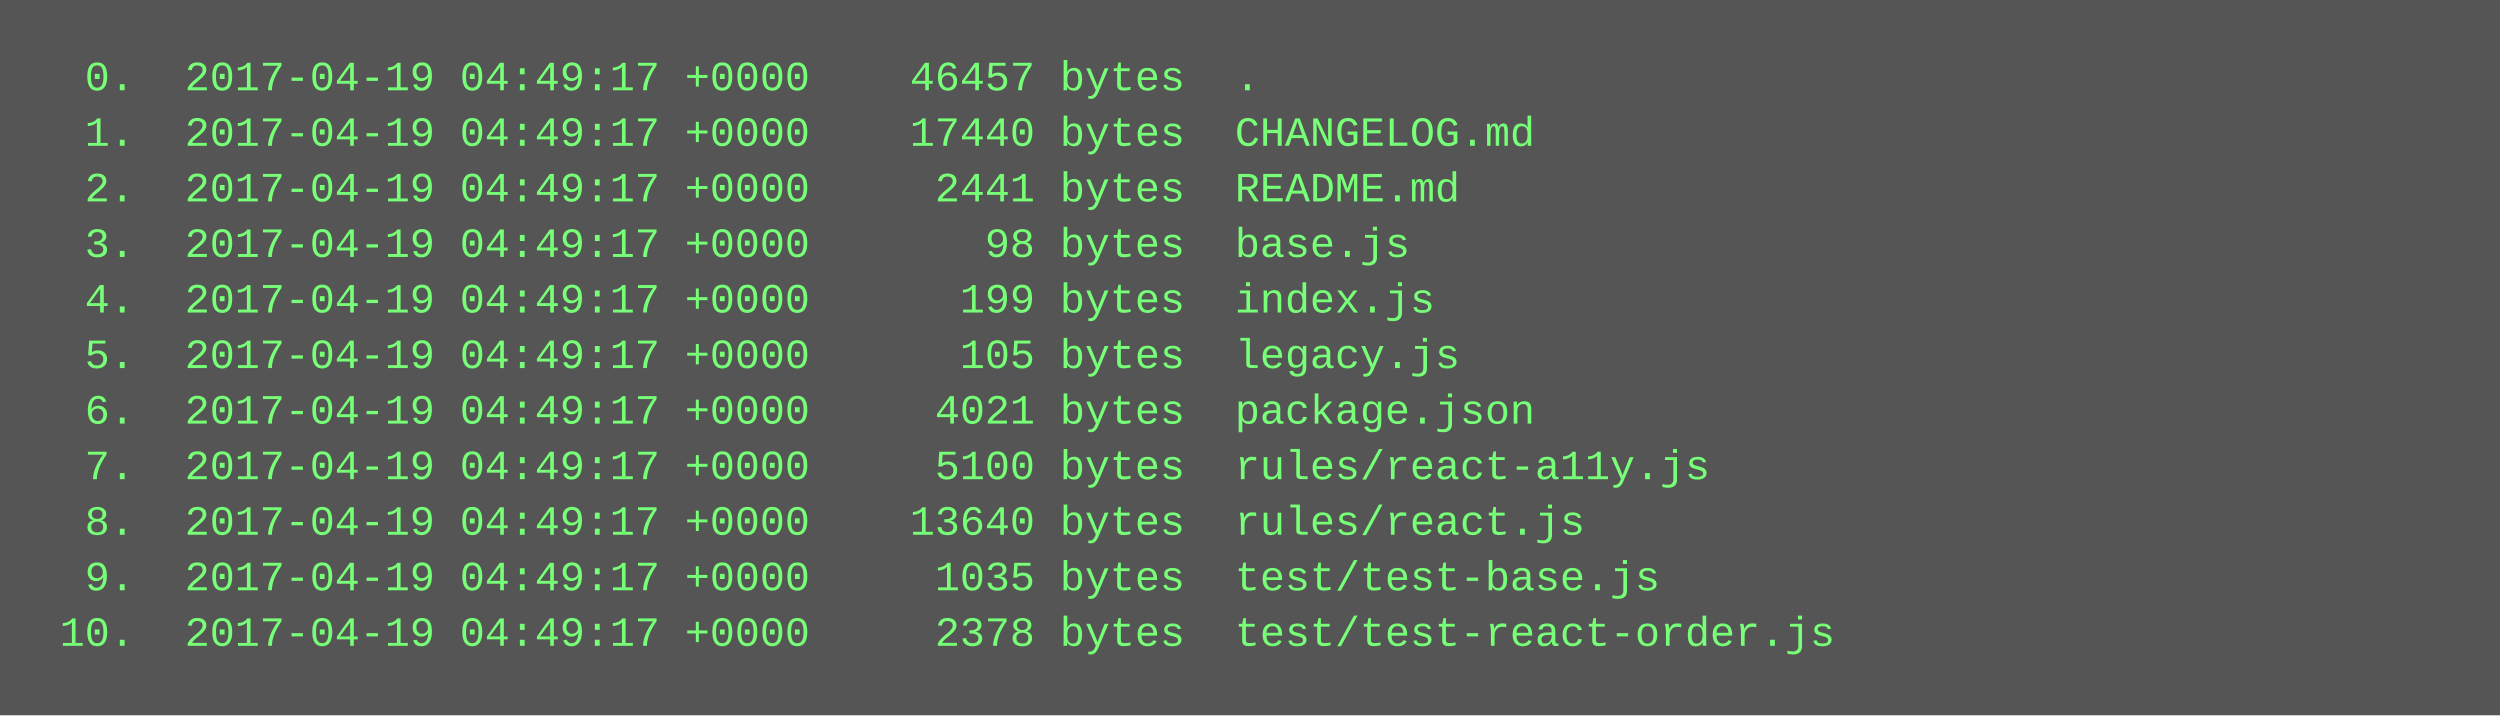
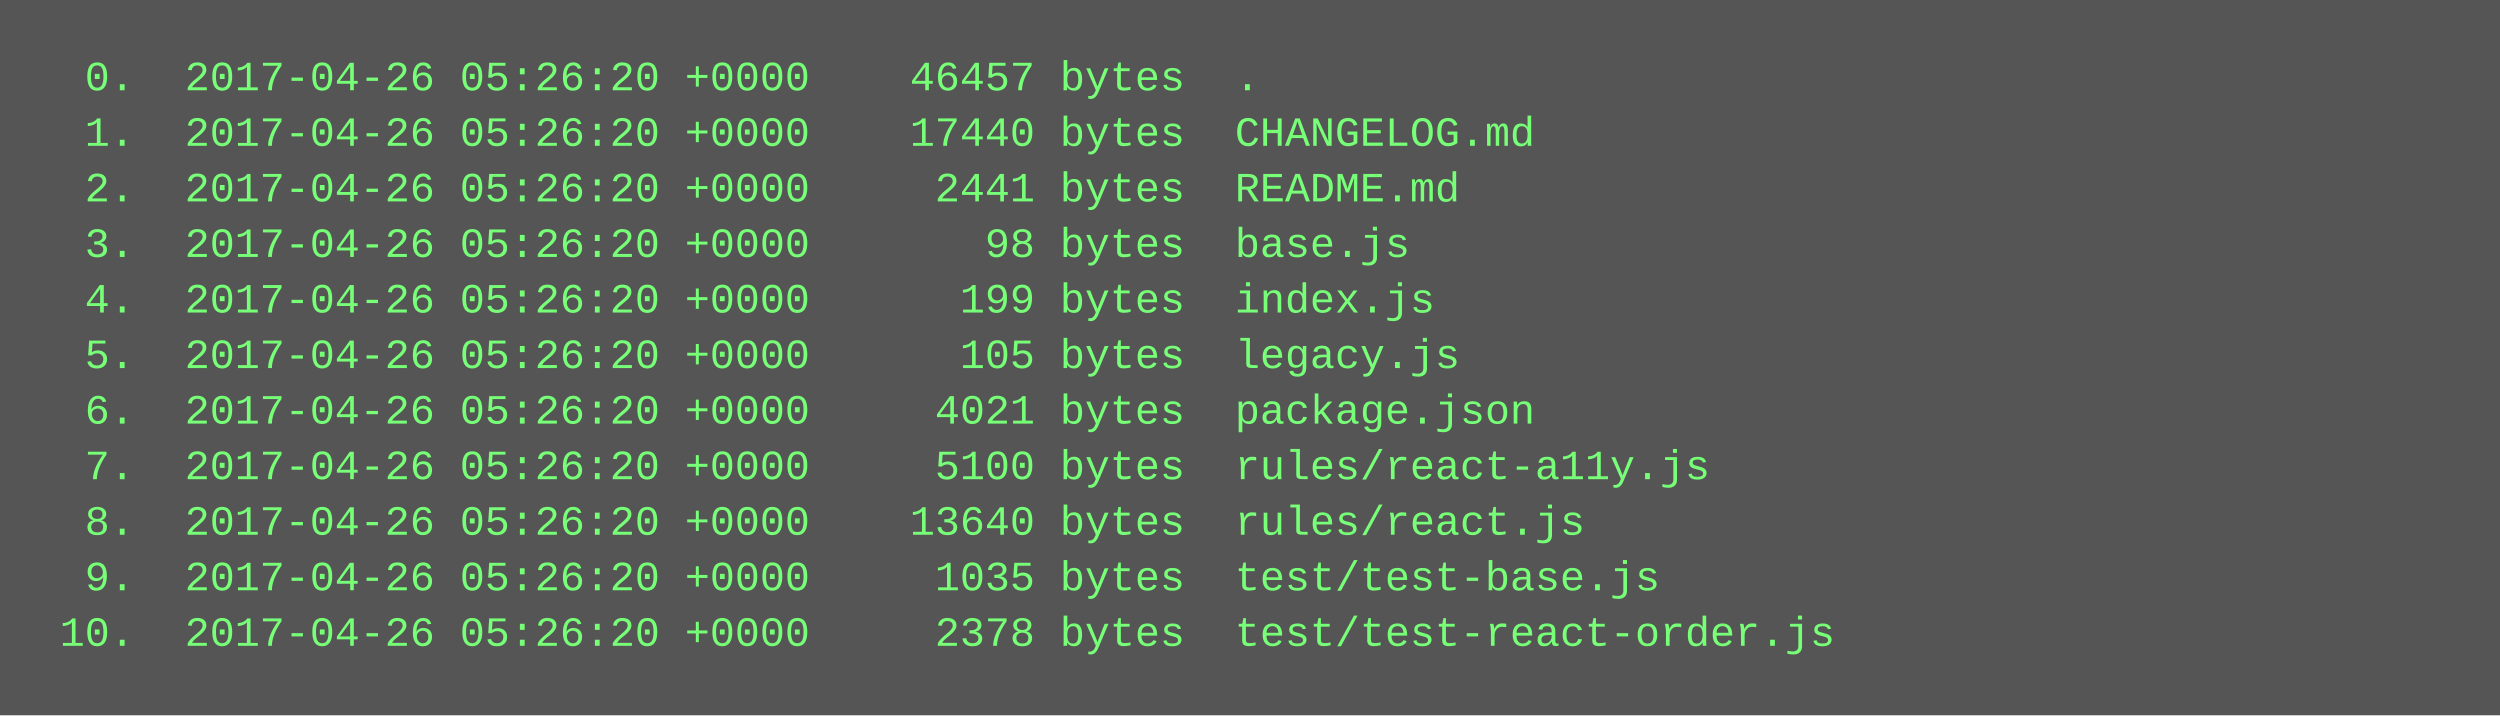
<svg xmlns="http://www.w3.org/2000/svg" height="206" width="720">
  <rect height="206" fill="#555" width="720" />
  <text fill="#7f7" font-family="Courier New" font-size="12" xml:space="preserve">
-     <tspan x="10" y="26">  0.  2017-04-19 04:49:17 +0000    46457 bytes  .</tspan>
-     <tspan x="10" y="42">  1.  2017-04-19 04:49:17 +0000    17440 bytes  CHANGELOG.md</tspan>
-     <tspan x="10" y="58">  2.  2017-04-19 04:49:17 +0000     2441 bytes  README.md</tspan>
-     <tspan x="10" y="74">  3.  2017-04-19 04:49:17 +0000       98 bytes  base.js</tspan>
-     <tspan x="10" y="90">  4.  2017-04-19 04:49:17 +0000      199 bytes  index.js</tspan>
-     <tspan x="10" y="106">  5.  2017-04-19 04:49:17 +0000      105 bytes  legacy.js</tspan>
-     <tspan x="10" y="122">  6.  2017-04-19 04:49:17 +0000     4021 bytes  package.json</tspan>
-     <tspan x="10" y="138">  7.  2017-04-19 04:49:17 +0000     5100 bytes  rules/react-a11y.js</tspan>
-     <tspan x="10" y="154">  8.  2017-04-19 04:49:17 +0000    13640 bytes  rules/react.js</tspan>
-     <tspan x="10" y="170">  9.  2017-04-19 04:49:17 +0000     1035 bytes  test/test-base.js</tspan>
-     <tspan x="10" y="186"> 10.  2017-04-19 04:49:17 +0000     2378 bytes  test/test-react-order.js</tspan>
+     <tspan x="10" y="26">  0.  2017-04-26 05:26:20 +0000    46457 bytes  .</tspan>
+     <tspan x="10" y="42">  1.  2017-04-26 05:26:20 +0000    17440 bytes  CHANGELOG.md</tspan>
+     <tspan x="10" y="58">  2.  2017-04-26 05:26:20 +0000     2441 bytes  README.md</tspan>
+     <tspan x="10" y="74">  3.  2017-04-26 05:26:20 +0000       98 bytes  base.js</tspan>
+     <tspan x="10" y="90">  4.  2017-04-26 05:26:20 +0000      199 bytes  index.js</tspan>
+     <tspan x="10" y="106">  5.  2017-04-26 05:26:20 +0000      105 bytes  legacy.js</tspan>
+     <tspan x="10" y="122">  6.  2017-04-26 05:26:20 +0000     4021 bytes  package.json</tspan>
+     <tspan x="10" y="138">  7.  2017-04-26 05:26:20 +0000     5100 bytes  rules/react-a11y.js</tspan>
+     <tspan x="10" y="154">  8.  2017-04-26 05:26:20 +0000    13640 bytes  rules/react.js</tspan>
+     <tspan x="10" y="170">  9.  2017-04-26 05:26:20 +0000     1035 bytes  test/test-base.js</tspan>
+     <tspan x="10" y="186"> 10.  2017-04-26 05:26:20 +0000     2378 bytes  test/test-react-order.js</tspan>
  </text>
</svg>
